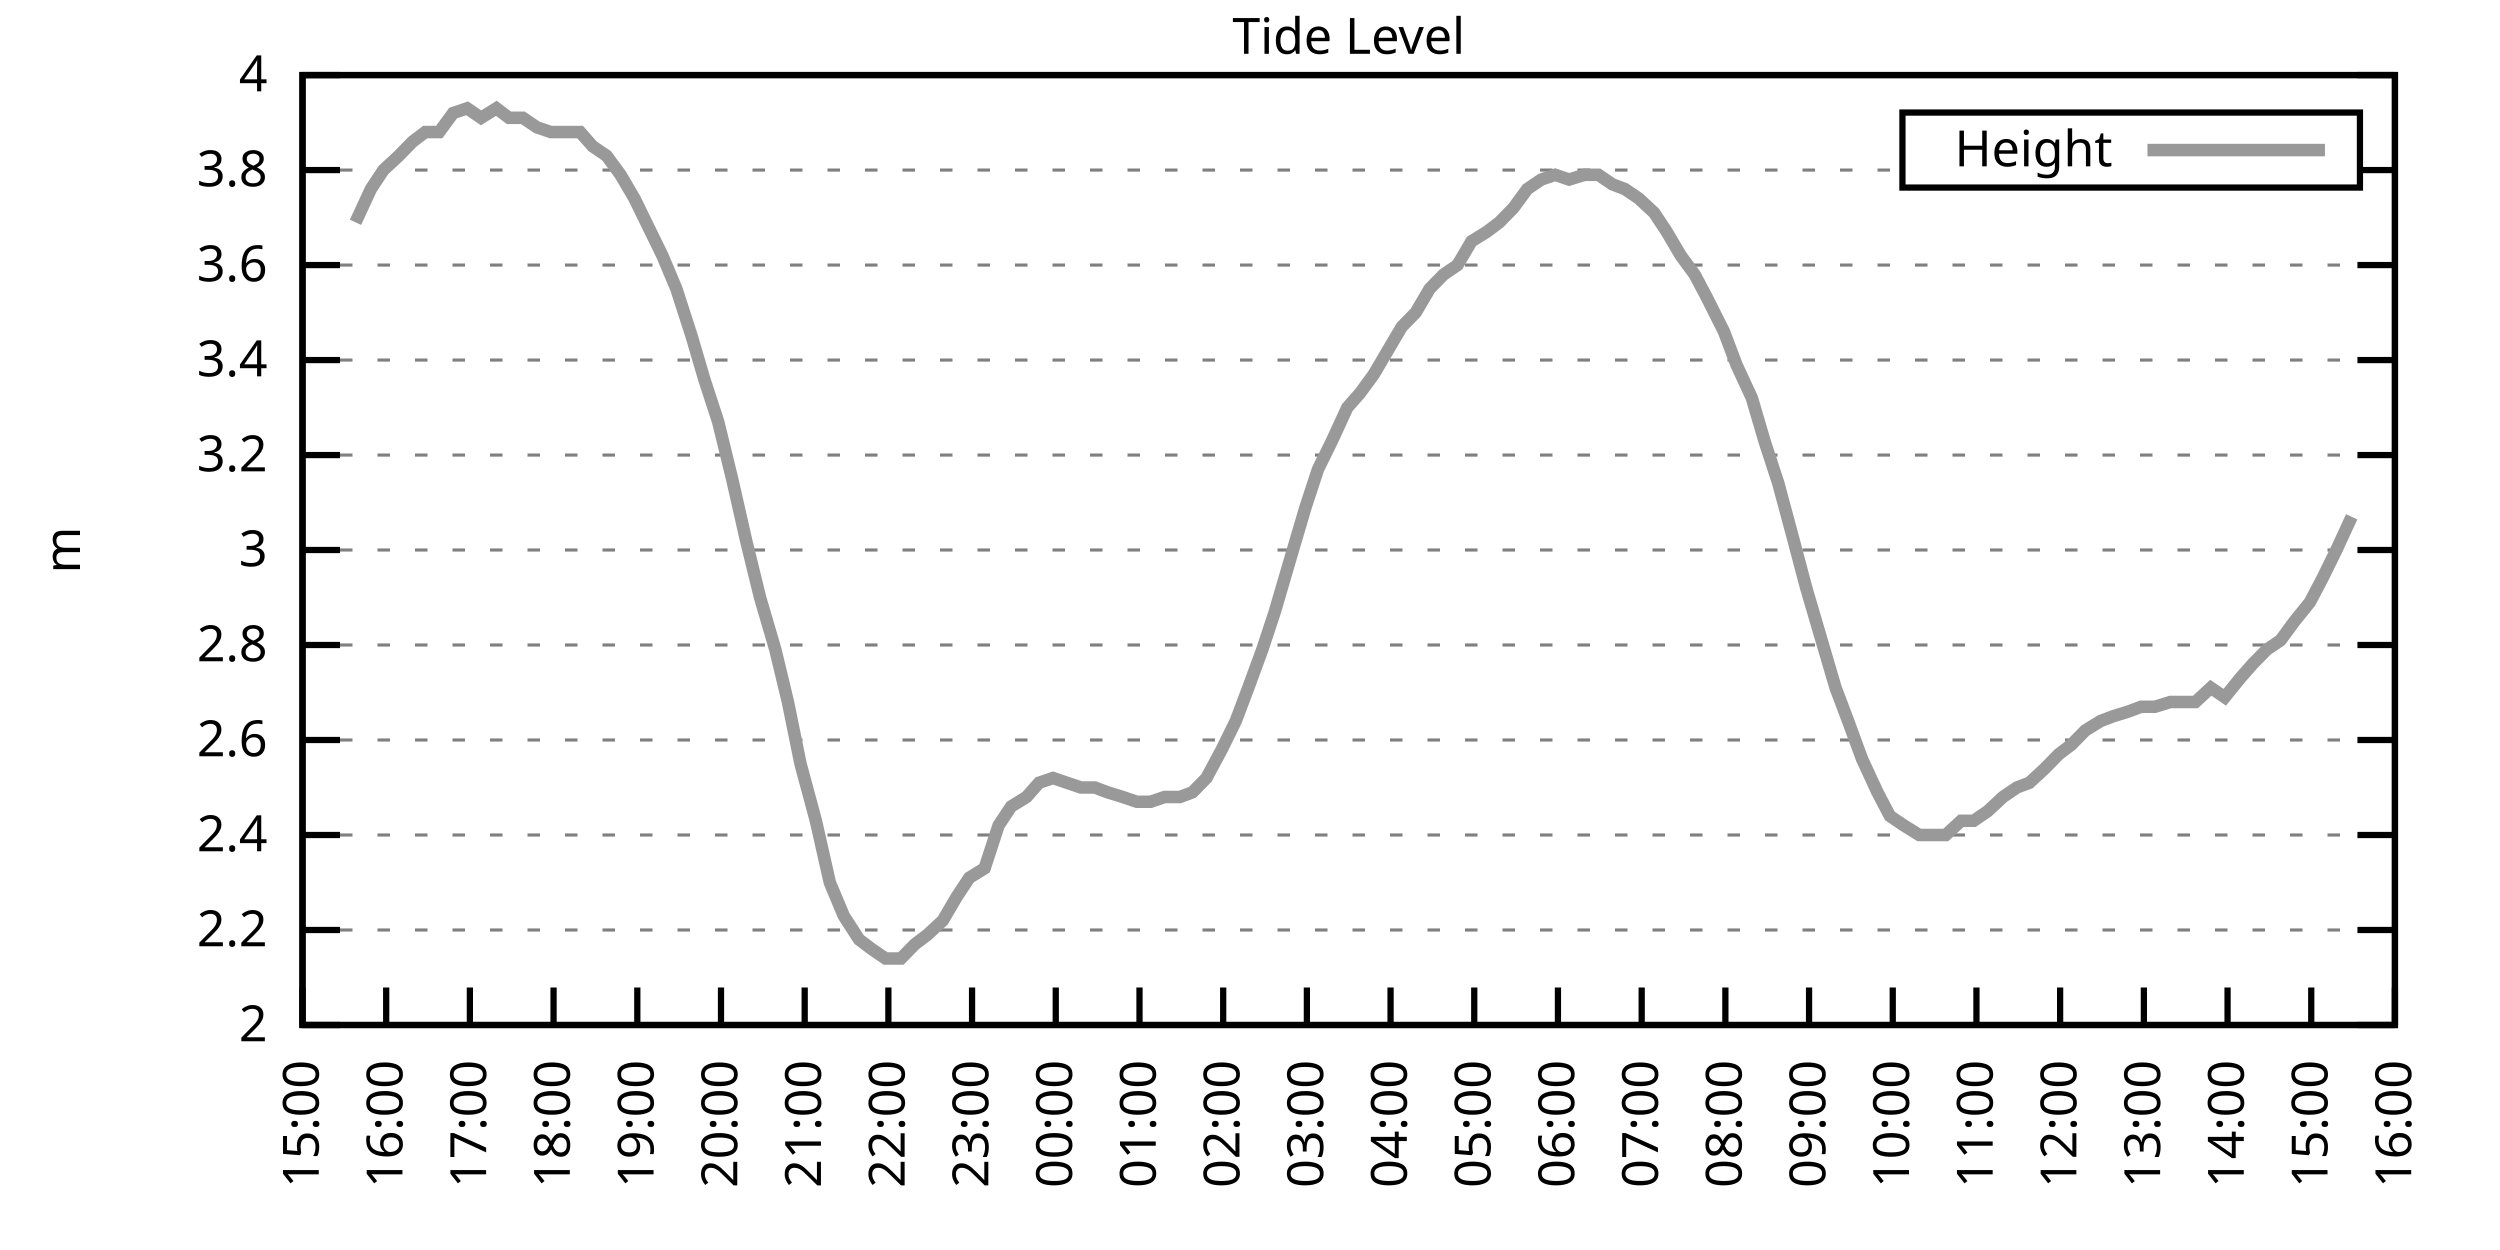
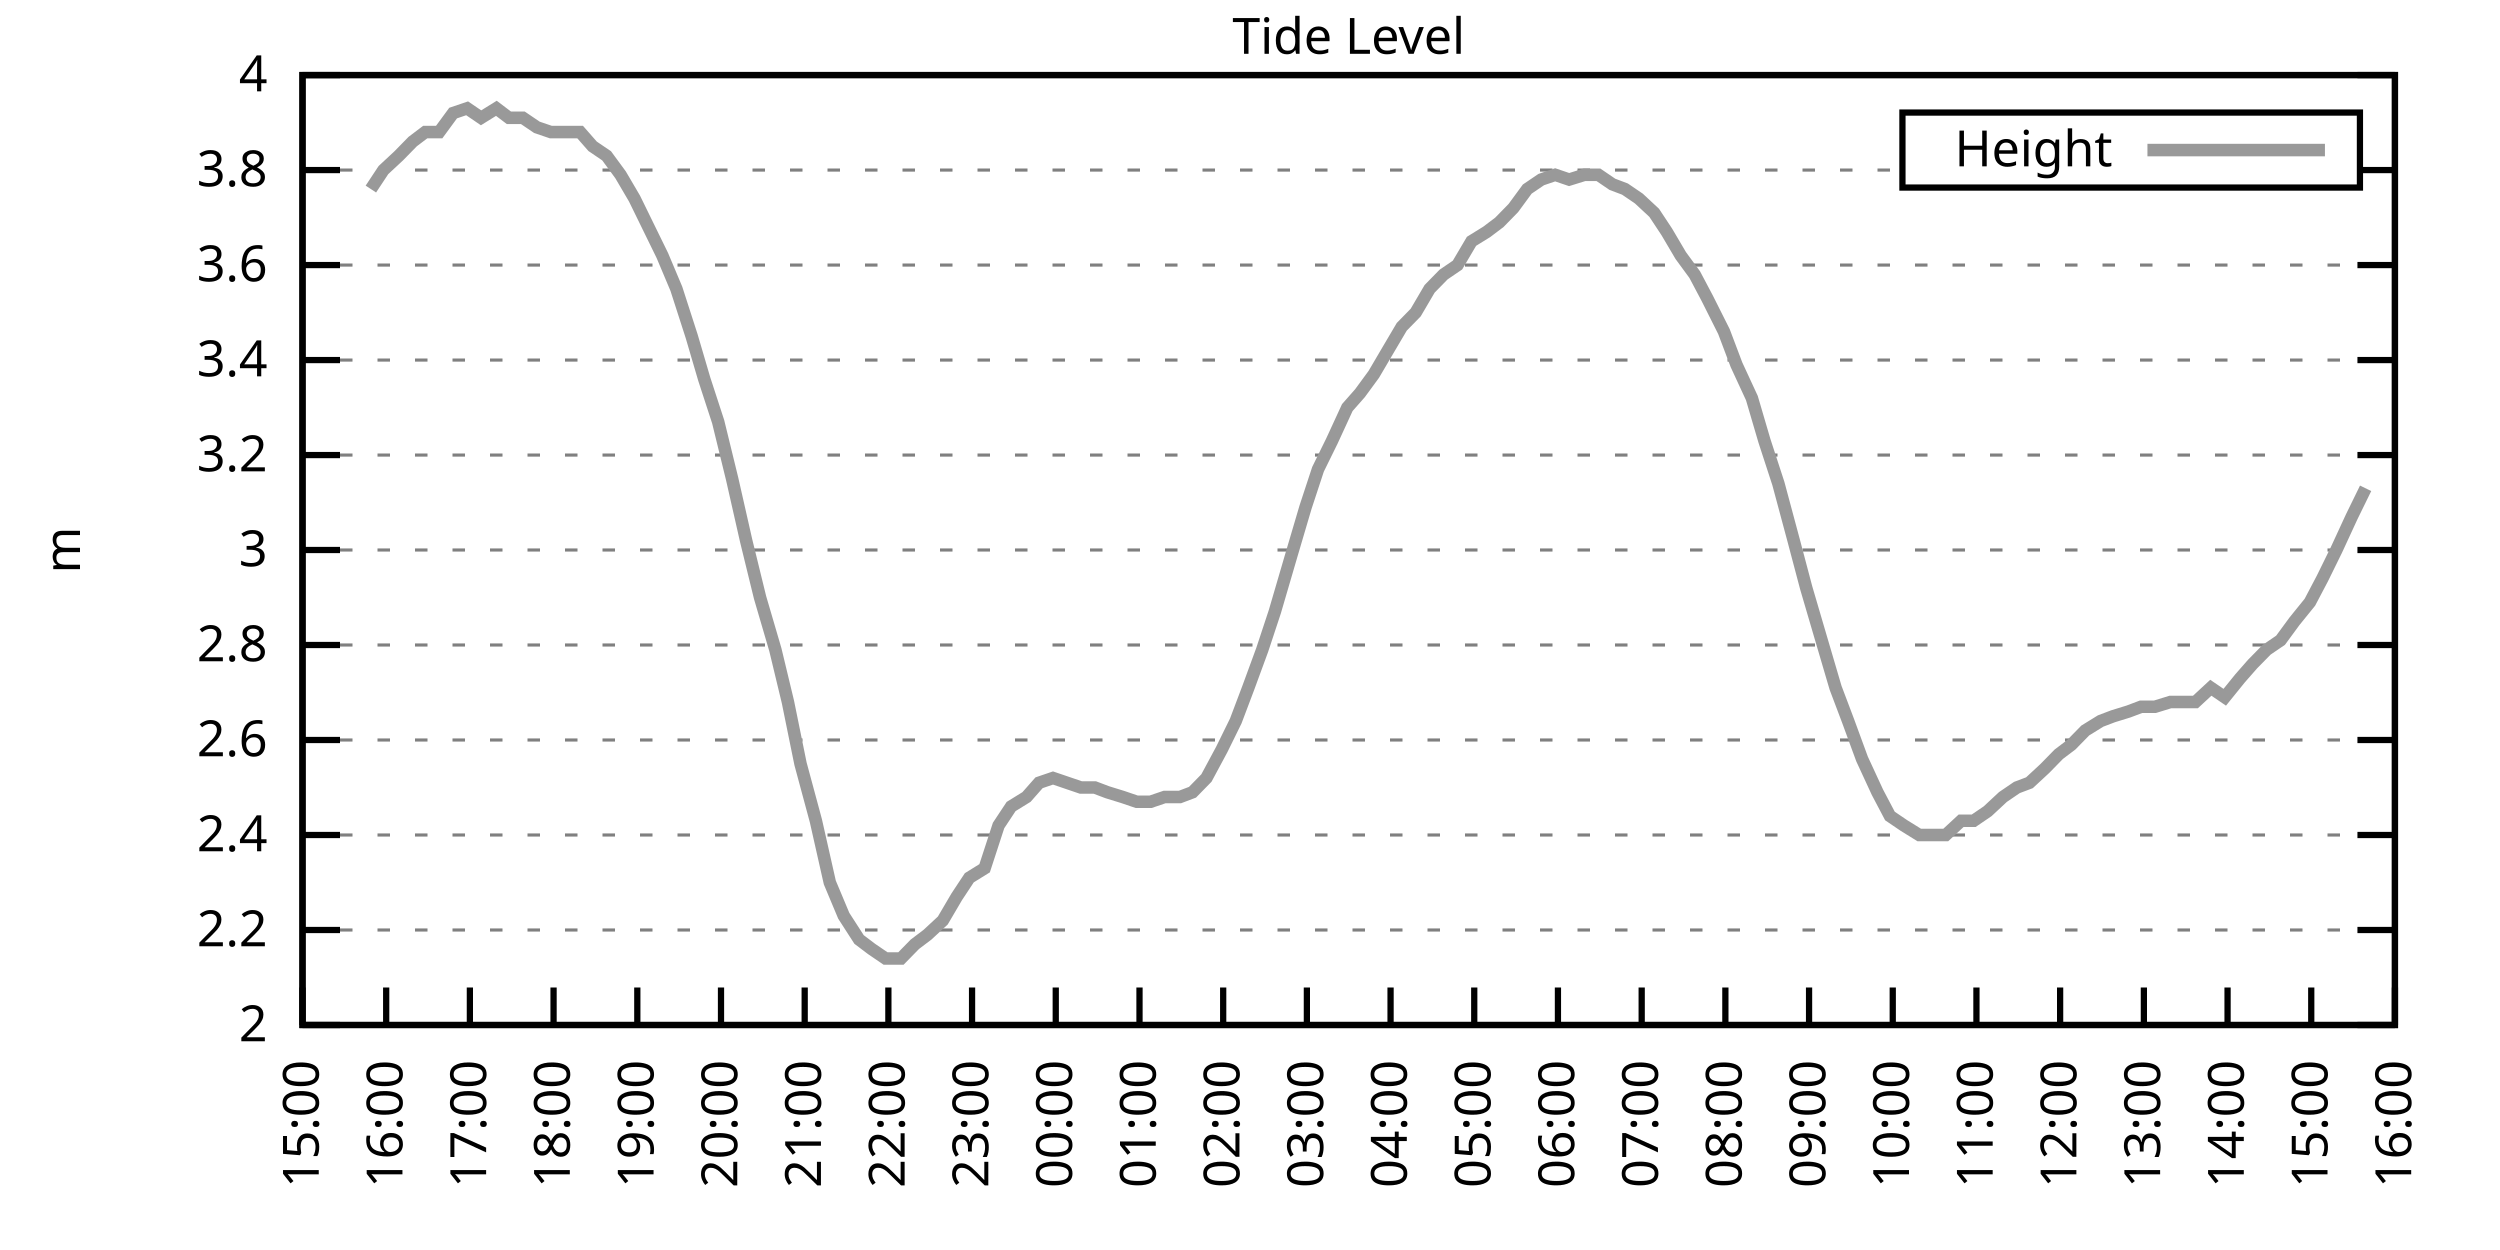
<svg xmlns="http://www.w3.org/2000/svg" xmlns:xlink="http://www.w3.org/1999/xlink" width="400" height="200" viewBox="0 0 400 200">
  <g id="gnuplot_canvas">
    <rect x="0" y="0" width="400" height="200" fill="none" />
    <defs>
      <circle id="gpDot" r="0.5" stroke-width="0.5" stroke="currentColor" />
      <path id="gpPt0" stroke-width="0.333" stroke="currentColor" d="M-1,0 h2 M0,-1 v2" />
      <path id="gpPt1" stroke-width="0.333" stroke="currentColor" d="M-1,-1 L1,1 M1,-1 L-1,1" />
      <path id="gpPt2" stroke-width="0.333" stroke="currentColor" d="M-1,0 L1,0 M0,-1 L0,1 M-1,-1 L1,1 M-1,1 L1,-1" />
      <rect id="gpPt3" stroke-width="0.333" stroke="currentColor" x="-1" y="-1" width="2" height="2" />
      <rect id="gpPt4" stroke-width="0.333" stroke="currentColor" fill="currentColor" x="-1" y="-1" width="2" height="2" />
      <circle id="gpPt5" stroke-width="0.333" stroke="currentColor" cx="0" cy="0" r="1" />
      <use xlink:href="#gpPt5" id="gpPt6" fill="currentColor" stroke="none" />
      <path id="gpPt7" stroke-width="0.333" stroke="currentColor" d="M0,-1.33 L-1.33,0.67 L1.33,0.67 z" />
      <use xlink:href="#gpPt7" id="gpPt8" fill="currentColor" stroke="none" />
      <use xlink:href="#gpPt7" id="gpPt9" stroke="currentColor" transform="rotate(180)" />
      <use xlink:href="#gpPt9" id="gpPt10" fill="currentColor" stroke="none" />
      <use xlink:href="#gpPt3" id="gpPt11" stroke="currentColor" transform="rotate(45)" />
      <use xlink:href="#gpPt11" id="gpPt12" fill="currentColor" stroke="none" />
      <path id="gpPt13" stroke-width="0.333" stroke="currentColor" d="M0,1.330 L1.265,0.411 L0.782,-1.067 L-0.782,-1.076 L-1.265,0.411 z" />
      <use xlink:href="#gpPt13" id="gpPt14" fill="currentColor" stroke="none" />
      <filter id="textbox" filterUnits="objectBoundingBox" x="0" y="0" height="1" width="1">
        <feFlood flood-color="white" flood-opacity="1" result="bgnd" />
        <feComposite in="SourceGraphic" in2="bgnd" operator="atop" />
      </filter>
      <filter id="greybox" filterUnits="objectBoundingBox" x="0" y="0" height="1" width="1">
        <feFlood flood-color="lightgrey" flood-opacity="1" result="grey" />
        <feComposite in="SourceGraphic" in2="grey" operator="atop" />
      </filter>
    </defs>
    <g fill="none" color="white" stroke="currentColor" stroke-width="1.00" stroke-linecap="butt" stroke-linejoin="miter">
</g>
    <g fill="none" color="black" stroke="currentColor" stroke-width="1.00" stroke-linecap="butt" stroke-linejoin="miter">
      <g stroke="none" shape-rendering="crispEdges">
        <polygon fill="rgb(255, 255, 255)" points="48.40,164.00 383.18,164.00 383.18,12.02 48.40,12.02 " />
      </g>
    </g>
    <g fill="none" color="black" stroke="currentColor" stroke-width="1.00" stroke-linecap="butt" stroke-linejoin="miter">
</g>
    <g fill="none" color="black" stroke="black" stroke-width="0.50" stroke-linecap="butt" stroke-linejoin="miter">
</g>
    <g fill="none" color="gray" stroke="currentColor" stroke-width="0.50" stroke-linecap="butt" stroke-linejoin="miter">
      <path stroke="gray" stroke-dasharray="2,4" class="gridline" d="M48.40,164.00 L383.19,164.00  " />
    </g>
    <g fill="none" color="gray" stroke="gray" stroke-width="1.00" stroke-linecap="butt" stroke-linejoin="miter">
</g>
    <g fill="none" color="black" stroke="currentColor" stroke-width="1.00" stroke-linecap="butt" stroke-linejoin="miter">
      <path stroke="black" d="M48.40,164.00 L54.40,164.00 M383.19,164.00 L377.19,164.00  " />
      <g transform="translate(42.80,166.60)" stroke="none" fill="black" font-family="Sans" font-size="8.00" text-anchor="end">
        <text>
          <tspan font-family="Sans"> 2</tspan>
        </text>
      </g>
    </g>
    <g fill="none" color="black" stroke="currentColor" stroke-width="1.00" stroke-linecap="butt" stroke-linejoin="miter">
</g>
    <g fill="none" color="black" stroke="black" stroke-width="0.50" stroke-linecap="butt" stroke-linejoin="miter">
</g>
    <g fill="none" color="gray" stroke="currentColor" stroke-width="0.50" stroke-linecap="butt" stroke-linejoin="miter">
      <path stroke="gray" stroke-dasharray="2,4" class="gridline" d="M48.40,148.80 L383.19,148.80  " />
    </g>
    <g fill="none" color="gray" stroke="gray" stroke-width="1.00" stroke-linecap="butt" stroke-linejoin="miter">
</g>
    <g fill="none" color="black" stroke="currentColor" stroke-width="1.00" stroke-linecap="butt" stroke-linejoin="miter">
      <path stroke="black" d="M48.40,148.80 L54.40,148.80 M383.19,148.80 L377.19,148.80  " />
      <g transform="translate(42.80,151.40)" stroke="none" fill="black" font-family="Sans" font-size="8.00" text-anchor="end">
        <text>
          <tspan font-family="Sans"> 2.2</tspan>
        </text>
      </g>
    </g>
    <g fill="none" color="black" stroke="currentColor" stroke-width="1.00" stroke-linecap="butt" stroke-linejoin="miter">
</g>
    <g fill="none" color="black" stroke="black" stroke-width="0.50" stroke-linecap="butt" stroke-linejoin="miter">
</g>
    <g fill="none" color="gray" stroke="currentColor" stroke-width="0.50" stroke-linecap="butt" stroke-linejoin="miter">
      <path stroke="gray" stroke-dasharray="2,4" class="gridline" d="M48.40,133.60 L383.19,133.60  " />
    </g>
    <g fill="none" color="gray" stroke="gray" stroke-width="1.00" stroke-linecap="butt" stroke-linejoin="miter">
</g>
    <g fill="none" color="black" stroke="currentColor" stroke-width="1.00" stroke-linecap="butt" stroke-linejoin="miter">
      <path stroke="black" d="M48.40,133.60 L54.40,133.60 M383.19,133.60 L377.19,133.60  " />
      <g transform="translate(42.80,136.20)" stroke="none" fill="black" font-family="Sans" font-size="8.00" text-anchor="end">
        <text>
          <tspan font-family="Sans"> 2.4</tspan>
        </text>
      </g>
    </g>
    <g fill="none" color="black" stroke="currentColor" stroke-width="1.00" stroke-linecap="butt" stroke-linejoin="miter">
</g>
    <g fill="none" color="black" stroke="black" stroke-width="0.50" stroke-linecap="butt" stroke-linejoin="miter">
</g>
    <g fill="none" color="gray" stroke="currentColor" stroke-width="0.50" stroke-linecap="butt" stroke-linejoin="miter">
      <path stroke="gray" stroke-dasharray="2,4" class="gridline" d="M48.40,118.40 L383.19,118.40  " />
    </g>
    <g fill="none" color="gray" stroke="gray" stroke-width="1.00" stroke-linecap="butt" stroke-linejoin="miter">
</g>
    <g fill="none" color="black" stroke="currentColor" stroke-width="1.00" stroke-linecap="butt" stroke-linejoin="miter">
      <path stroke="black" d="M48.40,118.40 L54.40,118.40 M383.19,118.40 L377.19,118.40  " />
      <g transform="translate(42.80,121.00)" stroke="none" fill="black" font-family="Sans" font-size="8.00" text-anchor="end">
        <text>
          <tspan font-family="Sans"> 2.6</tspan>
        </text>
      </g>
    </g>
    <g fill="none" color="black" stroke="currentColor" stroke-width="1.00" stroke-linecap="butt" stroke-linejoin="miter">
</g>
    <g fill="none" color="black" stroke="black" stroke-width="0.50" stroke-linecap="butt" stroke-linejoin="miter">
</g>
    <g fill="none" color="gray" stroke="currentColor" stroke-width="0.50" stroke-linecap="butt" stroke-linejoin="miter">
      <path stroke="gray" stroke-dasharray="2,4" class="gridline" d="M48.40,103.20 L383.19,103.20  " />
    </g>
    <g fill="none" color="gray" stroke="gray" stroke-width="1.00" stroke-linecap="butt" stroke-linejoin="miter">
</g>
    <g fill="none" color="black" stroke="currentColor" stroke-width="1.00" stroke-linecap="butt" stroke-linejoin="miter">
      <path stroke="black" d="M48.40,103.20 L54.40,103.20 M383.19,103.20 L377.19,103.20  " />
      <g transform="translate(42.80,105.80)" stroke="none" fill="black" font-family="Sans" font-size="8.00" text-anchor="end">
        <text>
          <tspan font-family="Sans"> 2.8</tspan>
        </text>
      </g>
    </g>
    <g fill="none" color="black" stroke="currentColor" stroke-width="1.00" stroke-linecap="butt" stroke-linejoin="miter">
</g>
    <g fill="none" color="black" stroke="black" stroke-width="0.50" stroke-linecap="butt" stroke-linejoin="miter">
</g>
    <g fill="none" color="gray" stroke="currentColor" stroke-width="0.50" stroke-linecap="butt" stroke-linejoin="miter">
      <path stroke="gray" stroke-dasharray="2,4" class="gridline" d="M48.40,88.00 L383.19,88.00  " />
    </g>
    <g fill="none" color="gray" stroke="gray" stroke-width="1.00" stroke-linecap="butt" stroke-linejoin="miter">
</g>
    <g fill="none" color="black" stroke="currentColor" stroke-width="1.00" stroke-linecap="butt" stroke-linejoin="miter">
      <path stroke="black" d="M48.40,88.00 L54.40,88.00 M383.19,88.00 L377.19,88.00  " />
      <g transform="translate(42.80,90.60)" stroke="none" fill="black" font-family="Sans" font-size="8.00" text-anchor="end">
        <text>
          <tspan font-family="Sans"> 3</tspan>
        </text>
      </g>
    </g>
    <g fill="none" color="black" stroke="currentColor" stroke-width="1.00" stroke-linecap="butt" stroke-linejoin="miter">
</g>
    <g fill="none" color="black" stroke="black" stroke-width="0.50" stroke-linecap="butt" stroke-linejoin="miter">
</g>
    <g fill="none" color="gray" stroke="currentColor" stroke-width="0.50" stroke-linecap="butt" stroke-linejoin="miter">
      <path stroke="gray" stroke-dasharray="2,4" class="gridline" d="M48.40,72.81 L383.19,72.81  " />
    </g>
    <g fill="none" color="gray" stroke="gray" stroke-width="1.00" stroke-linecap="butt" stroke-linejoin="miter">
</g>
    <g fill="none" color="black" stroke="currentColor" stroke-width="1.00" stroke-linecap="butt" stroke-linejoin="miter">
      <path stroke="black" d="M48.40,72.81 L54.40,72.81 M383.19,72.81 L377.19,72.81  " />
      <g transform="translate(42.80,75.41)" stroke="none" fill="black" font-family="Sans" font-size="8.00" text-anchor="end">
        <text>
          <tspan font-family="Sans"> 3.2</tspan>
        </text>
      </g>
    </g>
    <g fill="none" color="black" stroke="currentColor" stroke-width="1.00" stroke-linecap="butt" stroke-linejoin="miter">
</g>
    <g fill="none" color="black" stroke="black" stroke-width="0.50" stroke-linecap="butt" stroke-linejoin="miter">
</g>
    <g fill="none" color="gray" stroke="currentColor" stroke-width="0.50" stroke-linecap="butt" stroke-linejoin="miter">
      <path stroke="gray" stroke-dasharray="2,4" class="gridline" d="M48.40,57.61 L383.19,57.61  " />
    </g>
    <g fill="none" color="gray" stroke="gray" stroke-width="1.00" stroke-linecap="butt" stroke-linejoin="miter">
</g>
    <g fill="none" color="black" stroke="currentColor" stroke-width="1.00" stroke-linecap="butt" stroke-linejoin="miter">
      <path stroke="black" d="M48.40,57.61 L54.40,57.61 M383.19,57.61 L377.19,57.61  " />
      <g transform="translate(42.80,60.21)" stroke="none" fill="black" font-family="Sans" font-size="8.00" text-anchor="end">
        <text>
          <tspan font-family="Sans"> 3.4</tspan>
        </text>
      </g>
    </g>
    <g fill="none" color="black" stroke="currentColor" stroke-width="1.00" stroke-linecap="butt" stroke-linejoin="miter">
</g>
    <g fill="none" color="black" stroke="black" stroke-width="0.50" stroke-linecap="butt" stroke-linejoin="miter">
</g>
    <g fill="none" color="gray" stroke="currentColor" stroke-width="0.50" stroke-linecap="butt" stroke-linejoin="miter">
      <path stroke="gray" stroke-dasharray="2,4" class="gridline" d="M48.40,42.41 L383.19,42.41  " />
    </g>
    <g fill="none" color="gray" stroke="gray" stroke-width="1.00" stroke-linecap="butt" stroke-linejoin="miter">
</g>
    <g fill="none" color="black" stroke="currentColor" stroke-width="1.00" stroke-linecap="butt" stroke-linejoin="miter">
      <path stroke="black" d="M48.40,42.41 L54.40,42.41 M383.19,42.41 L377.19,42.41  " />
      <g transform="translate(42.80,45.01)" stroke="none" fill="black" font-family="Sans" font-size="8.00" text-anchor="end">
        <text>
          <tspan font-family="Sans"> 3.6</tspan>
        </text>
      </g>
    </g>
    <g fill="none" color="black" stroke="currentColor" stroke-width="1.00" stroke-linecap="butt" stroke-linejoin="miter">
</g>
    <g fill="none" color="black" stroke="black" stroke-width="0.50" stroke-linecap="butt" stroke-linejoin="miter">
</g>
    <g fill="none" color="gray" stroke="currentColor" stroke-width="0.50" stroke-linecap="butt" stroke-linejoin="miter">
      <path stroke="gray" stroke-dasharray="2,4" class="gridline" d="M48.40,27.21 L304.39,27.21 M377.59,27.21 L383.19,27.21  " />
    </g>
    <g fill="none" color="gray" stroke="gray" stroke-width="1.00" stroke-linecap="butt" stroke-linejoin="miter">
</g>
    <g fill="none" color="black" stroke="currentColor" stroke-width="1.00" stroke-linecap="butt" stroke-linejoin="miter">
      <path stroke="black" d="M48.40,27.21 L54.40,27.21 M383.19,27.21 L377.19,27.21  " />
      <g transform="translate(42.80,29.81)" stroke="none" fill="black" font-family="Sans" font-size="8.00" text-anchor="end">
        <text>
          <tspan font-family="Sans"> 3.8</tspan>
        </text>
      </g>
    </g>
    <g fill="none" color="black" stroke="currentColor" stroke-width="1.00" stroke-linecap="butt" stroke-linejoin="miter">
</g>
    <g fill="none" color="black" stroke="black" stroke-width="0.50" stroke-linecap="butt" stroke-linejoin="miter">
</g>
    <g fill="none" color="gray" stroke="currentColor" stroke-width="0.50" stroke-linecap="butt" stroke-linejoin="miter">
      <path stroke="gray" stroke-dasharray="2,4" class="gridline" d="M48.40,12.01 L383.19,12.01  " />
    </g>
    <g fill="none" color="gray" stroke="gray" stroke-width="1.00" stroke-linecap="butt" stroke-linejoin="miter">
</g>
    <g fill="none" color="black" stroke="currentColor" stroke-width="1.00" stroke-linecap="butt" stroke-linejoin="miter">
      <path stroke="black" d="M48.40,12.01 L54.40,12.01 M383.19,12.01 L377.19,12.01  " />
      <g transform="translate(42.80,14.61)" stroke="none" fill="black" font-family="Sans" font-size="8.00" text-anchor="end">
        <text>
          <tspan font-family="Sans"> 4</tspan>
        </text>
      </g>
    </g>
    <g fill="none" color="black" stroke="currentColor" stroke-width="1.00" stroke-linecap="butt" stroke-linejoin="miter">
      <path stroke="black" d="M48.40,164.00 L48.40,158.00  " />
      <g transform="translate(51.00,169.60) rotate(270.00)" stroke="none" fill="black" font-family="Sans" font-size="8.00" text-anchor="end">
        <text>
          <tspan font-family="Sans">15:00</tspan>
        </text>
      </g>
    </g>
    <g fill="none" color="black" stroke="currentColor" stroke-width="1.00" stroke-linecap="butt" stroke-linejoin="miter">
      <path stroke="black" d="M61.79,164.00 L61.79,158.00  " />
      <g transform="translate(64.39,169.60) rotate(270.00)" stroke="none" fill="black" font-family="Sans" font-size="8.00" text-anchor="end">
        <text>
          <tspan font-family="Sans">16:00</tspan>
        </text>
      </g>
    </g>
    <g fill="none" color="black" stroke="currentColor" stroke-width="1.00" stroke-linecap="butt" stroke-linejoin="miter">
      <path stroke="black" d="M75.18,164.00 L75.18,158.00  " />
      <g transform="translate(77.78,169.60) rotate(270.00)" stroke="none" fill="black" font-family="Sans" font-size="8.00" text-anchor="end">
        <text>
          <tspan font-family="Sans">17:00</tspan>
        </text>
      </g>
    </g>
    <g fill="none" color="black" stroke="currentColor" stroke-width="1.00" stroke-linecap="butt" stroke-linejoin="miter">
      <path stroke="black" d="M88.57,164.00 L88.57,158.00  " />
      <g transform="translate(91.17,169.60) rotate(270.00)" stroke="none" fill="black" font-family="Sans" font-size="8.00" text-anchor="end">
        <text>
          <tspan font-family="Sans">18:00</tspan>
        </text>
      </g>
    </g>
    <g fill="none" color="black" stroke="currentColor" stroke-width="1.00" stroke-linecap="butt" stroke-linejoin="miter">
      <path stroke="black" d="M101.97,164.00 L101.97,158.00  " />
      <g transform="translate(104.57,169.60) rotate(270.00)" stroke="none" fill="black" font-family="Sans" font-size="8.00" text-anchor="end">
        <text>
          <tspan font-family="Sans">19:00</tspan>
        </text>
      </g>
    </g>
    <g fill="none" color="black" stroke="currentColor" stroke-width="1.00" stroke-linecap="butt" stroke-linejoin="miter">
      <path stroke="black" d="M115.36,164.00 L115.36,158.00  " />
      <g transform="translate(117.96,169.60) rotate(270.00)" stroke="none" fill="black" font-family="Sans" font-size="8.00" text-anchor="end">
        <text>
          <tspan font-family="Sans">20:00</tspan>
        </text>
      </g>
    </g>
    <g fill="none" color="black" stroke="currentColor" stroke-width="1.00" stroke-linecap="butt" stroke-linejoin="miter">
      <path stroke="black" d="M128.75,164.00 L128.75,158.00  " />
      <g transform="translate(131.35,169.60) rotate(270.00)" stroke="none" fill="black" font-family="Sans" font-size="8.00" text-anchor="end">
        <text>
          <tspan font-family="Sans">21:00</tspan>
        </text>
      </g>
    </g>
    <g fill="none" color="black" stroke="currentColor" stroke-width="1.00" stroke-linecap="butt" stroke-linejoin="miter">
      <path stroke="black" d="M142.14,164.00 L142.14,158.00  " />
      <g transform="translate(144.74,169.60) rotate(270.00)" stroke="none" fill="black" font-family="Sans" font-size="8.00" text-anchor="end">
        <text>
          <tspan font-family="Sans">22:00</tspan>
        </text>
      </g>
    </g>
    <g fill="none" color="black" stroke="currentColor" stroke-width="1.00" stroke-linecap="butt" stroke-linejoin="miter">
      <path stroke="black" d="M155.53,164.00 L155.53,158.00  " />
      <g transform="translate(158.13,169.60) rotate(270.00)" stroke="none" fill="black" font-family="Sans" font-size="8.00" text-anchor="end">
        <text>
          <tspan font-family="Sans">23:00</tspan>
        </text>
      </g>
    </g>
    <g fill="none" color="black" stroke="currentColor" stroke-width="1.00" stroke-linecap="butt" stroke-linejoin="miter">
      <path stroke="black" d="M168.92,164.00 L168.92,158.00  " />
      <g transform="translate(171.52,169.60) rotate(270.00)" stroke="none" fill="black" font-family="Sans" font-size="8.00" text-anchor="end">
        <text>
          <tspan font-family="Sans">00:00</tspan>
        </text>
      </g>
    </g>
    <g fill="none" color="black" stroke="currentColor" stroke-width="1.00" stroke-linecap="butt" stroke-linejoin="miter">
      <path stroke="black" d="M182.32,164.00 L182.32,158.00  " />
      <g transform="translate(184.92,169.60) rotate(270.00)" stroke="none" fill="black" font-family="Sans" font-size="8.00" text-anchor="end">
        <text>
          <tspan font-family="Sans">01:00</tspan>
        </text>
      </g>
    </g>
    <g fill="none" color="black" stroke="currentColor" stroke-width="1.00" stroke-linecap="butt" stroke-linejoin="miter">
      <path stroke="black" d="M195.71,164.00 L195.71,158.00  " />
      <g transform="translate(198.31,169.60) rotate(270.00)" stroke="none" fill="black" font-family="Sans" font-size="8.00" text-anchor="end">
        <text>
          <tspan font-family="Sans">02:00</tspan>
        </text>
      </g>
    </g>
    <g fill="none" color="black" stroke="currentColor" stroke-width="1.00" stroke-linecap="butt" stroke-linejoin="miter">
      <path stroke="black" d="M209.10,164.00 L209.10,158.00  " />
      <g transform="translate(211.70,169.60) rotate(270.00)" stroke="none" fill="black" font-family="Sans" font-size="8.00" text-anchor="end">
        <text>
          <tspan font-family="Sans">03:00</tspan>
        </text>
      </g>
    </g>
    <g fill="none" color="black" stroke="currentColor" stroke-width="1.00" stroke-linecap="butt" stroke-linejoin="miter">
      <path stroke="black" d="M222.49,164.00 L222.49,158.00  " />
      <g transform="translate(225.09,169.60) rotate(270.00)" stroke="none" fill="black" font-family="Sans" font-size="8.00" text-anchor="end">
        <text>
          <tspan font-family="Sans">04:00</tspan>
        </text>
      </g>
    </g>
    <g fill="none" color="black" stroke="currentColor" stroke-width="1.00" stroke-linecap="butt" stroke-linejoin="miter">
      <path stroke="black" d="M235.88,164.00 L235.88,158.00  " />
      <g transform="translate(238.48,169.60) rotate(270.00)" stroke="none" fill="black" font-family="Sans" font-size="8.00" text-anchor="end">
        <text>
          <tspan font-family="Sans">05:00</tspan>
        </text>
      </g>
    </g>
    <g fill="none" color="black" stroke="currentColor" stroke-width="1.00" stroke-linecap="butt" stroke-linejoin="miter">
      <path stroke="black" d="M249.27,164.00 L249.27,158.00  " />
      <g transform="translate(251.87,169.60) rotate(270.00)" stroke="none" fill="black" font-family="Sans" font-size="8.00" text-anchor="end">
        <text>
          <tspan font-family="Sans">06:00</tspan>
        </text>
      </g>
    </g>
    <g fill="none" color="black" stroke="currentColor" stroke-width="1.00" stroke-linecap="butt" stroke-linejoin="miter">
      <path stroke="black" d="M262.67,164.00 L262.67,158.00  " />
      <g transform="translate(265.27,169.60) rotate(270.00)" stroke="none" fill="black" font-family="Sans" font-size="8.00" text-anchor="end">
        <text>
          <tspan font-family="Sans">07:00</tspan>
        </text>
      </g>
    </g>
    <g fill="none" color="black" stroke="currentColor" stroke-width="1.00" stroke-linecap="butt" stroke-linejoin="miter">
      <path stroke="black" d="M276.06,164.00 L276.06,158.00  " />
      <g transform="translate(278.66,169.60) rotate(270.00)" stroke="none" fill="black" font-family="Sans" font-size="8.00" text-anchor="end">
        <text>
          <tspan font-family="Sans">08:00</tspan>
        </text>
      </g>
    </g>
    <g fill="none" color="black" stroke="currentColor" stroke-width="1.00" stroke-linecap="butt" stroke-linejoin="miter">
      <path stroke="black" d="M289.45,164.00 L289.45,158.00  " />
      <g transform="translate(292.05,169.60) rotate(270.00)" stroke="none" fill="black" font-family="Sans" font-size="8.00" text-anchor="end">
        <text>
          <tspan font-family="Sans">09:00</tspan>
        </text>
      </g>
    </g>
    <g fill="none" color="black" stroke="currentColor" stroke-width="1.00" stroke-linecap="butt" stroke-linejoin="miter">
      <path stroke="black" d="M302.84,164.00 L302.84,158.00  " />
      <g transform="translate(305.44,169.60) rotate(270.00)" stroke="none" fill="black" font-family="Sans" font-size="8.00" text-anchor="end">
        <text>
          <tspan font-family="Sans">10:00</tspan>
        </text>
      </g>
    </g>
    <g fill="none" color="black" stroke="currentColor" stroke-width="1.00" stroke-linecap="butt" stroke-linejoin="miter">
      <path stroke="black" d="M316.23,164.00 L316.23,158.00  " />
      <g transform="translate(318.83,169.60) rotate(270.00)" stroke="none" fill="black" font-family="Sans" font-size="8.00" text-anchor="end">
        <text>
          <tspan font-family="Sans">11:00</tspan>
        </text>
      </g>
    </g>
    <g fill="none" color="black" stroke="currentColor" stroke-width="1.00" stroke-linecap="butt" stroke-linejoin="miter">
      <path stroke="black" d="M329.62,164.00 L329.62,158.00  " />
      <g transform="translate(332.22,169.60) rotate(270.00)" stroke="none" fill="black" font-family="Sans" font-size="8.00" text-anchor="end">
        <text>
          <tspan font-family="Sans">12:00</tspan>
        </text>
      </g>
    </g>
    <g fill="none" color="black" stroke="currentColor" stroke-width="1.00" stroke-linecap="butt" stroke-linejoin="miter">
      <path stroke="black" d="M343.02,164.00 L343.02,158.00  " />
      <g transform="translate(345.62,169.60) rotate(270.00)" stroke="none" fill="black" font-family="Sans" font-size="8.00" text-anchor="end">
        <text>
          <tspan font-family="Sans">13:00</tspan>
        </text>
      </g>
    </g>
    <g fill="none" color="black" stroke="currentColor" stroke-width="1.00" stroke-linecap="butt" stroke-linejoin="miter">
      <path stroke="black" d="M356.41,164.00 L356.41,158.00  " />
      <g transform="translate(359.01,169.60) rotate(270.00)" stroke="none" fill="black" font-family="Sans" font-size="8.00" text-anchor="end">
        <text>
          <tspan font-family="Sans">14:00</tspan>
        </text>
      </g>
    </g>
    <g fill="none" color="black" stroke="currentColor" stroke-width="1.00" stroke-linecap="butt" stroke-linejoin="miter">
      <path stroke="black" d="M369.80,164.00 L369.80,158.00  " />
      <g transform="translate(372.40,169.60) rotate(270.00)" stroke="none" fill="black" font-family="Sans" font-size="8.00" text-anchor="end">
        <text>
          <tspan font-family="Sans">15:00</tspan>
        </text>
      </g>
    </g>
    <g fill="none" color="black" stroke="currentColor" stroke-width="1.00" stroke-linecap="butt" stroke-linejoin="miter">
      <path stroke="black" d="M383.19,164.00 L383.19,158.00  " />
      <g transform="translate(385.79,169.60) rotate(270.00)" stroke="none" fill="black" font-family="Sans" font-size="8.00" text-anchor="end">
        <text>
          <tspan font-family="Sans">16:00</tspan>
        </text>
      </g>
    </g>
    <g fill="none" color="black" stroke="currentColor" stroke-width="1.00" stroke-linecap="butt" stroke-linejoin="miter">
</g>
    <g fill="none" color="black" stroke="currentColor" stroke-width="1.00" stroke-linecap="butt" stroke-linejoin="miter">
      <path stroke="black" d="M48.40,12.01 L48.40,164.00 L383.19,164.00 L383.19,12.01 L48.40,12.01 Z  " />
    </g>
    <g fill="none" color="black" stroke="currentColor" stroke-width="1.00" stroke-linecap="butt" stroke-linejoin="miter">
</g>
    <g fill="none" color="black" stroke="currentColor" stroke-width="1.00" stroke-linecap="butt" stroke-linejoin="miter">
      <path stroke="black" d="M304.39,30.01 L304.39,18.01 L377.59,18.01 L377.59,30.01 L304.39,30.01 Z  " />
    </g>
    <g id="Tide_level_plot_1">
      <g fill="none" color="white" stroke="black" stroke-width="2.00" stroke-linecap="butt" stroke-linejoin="miter">
</g>
      <g fill="none" color="black" stroke="currentColor" stroke-width="2.00" stroke-linecap="butt" stroke-linejoin="miter">
        <g transform="translate(337.99,26.61)" stroke="none" fill="black" font-family="Sans" font-size="8.00" text-anchor="end">
          <text>
            <tspan font-family="Sans">Height</tspan>
          </text>
        </g>
      </g>
      <g fill="none" color="black" stroke="currentColor" stroke-width="2.00" stroke-linecap="butt" stroke-linejoin="miter">
-         <path stroke="rgb(153, 153, 153)" d="M343.59,24.01 L371.99,24.01 M56.88,35.57 L59.34,30.25 L61.35,27.21 L63.80,24.93 L66.03,22.65 L68.04,21.13   L70.27,21.13 L72.50,18.09 L74.74,17.33 L76.97,18.85 L79.42,17.33 L81.43,18.85 L83.66,18.85 L85.90,20.37   L88.13,21.13 L90.36,21.13 L92.82,21.13 L94.82,23.41 L97.06,24.93 L99.29,27.97 L101.52,31.77 L103.75,36.33   L105.98,40.89 L108.22,46.21 L110.67,53.81 L112.68,60.65 L114.91,67.49 L117.14,76.61 L119.38,86.49 L121.61,95.60   L124.06,103.96 L126.07,112.32 L128.08,122.20 L130.54,131.32 L132.77,141.20 L135.00,146.52 L137.45,150.32 L139.46,151.84   L141.69,153.36 L144.15,153.36 L146.38,151.08 L148.39,149.56 L150.85,147.28 L153.08,143.48 L155.09,140.44 L157.54,138.92   L159.77,132.08 L161.78,129.04 L164.24,127.52 L166.25,125.24 L168.48,124.48 L170.71,125.24 L172.94,126.00 L175.17,126.00   L177.18,126.76 L179.64,127.52 L181.87,128.28 L184.10,128.28 L186.33,127.52 L188.79,127.52 L190.80,126.76 L193.03,124.48   L195.48,119.92 L197.72,115.36 L199.73,110.04 L201.96,103.96 L203.97,97.88 L206.64,88.76 L208.88,81.17 L210.88,75.09   L213.12,70.53 L215.57,65.21 L217.58,62.93 L219.81,59.89 L222.04,56.09 L224.28,52.29 L226.51,50.01 L228.74,46.21   L230.97,43.93 L233.20,42.41 L235.44,38.61 L237.89,37.09 L239.90,35.57 L242.13,33.29 L244.36,30.25 L246.60,28.73   L248.83,27.97 L251.06,28.73 L253.51,27.97 L255.75,27.97 L257.98,29.49 L259.99,30.25 L262.22,31.77 L264.67,34.05   L266.68,37.09 L268.92,40.89 L271.15,43.93 L273.16,47.73 L275.83,53.05 L277.84,58.37 L280.30,63.69 L282.31,70.53   L284.54,77.37 L286.99,86.49 L289.00,94.08 L291.23,101.68 L293.69,110.04 L295.70,115.36 L297.93,121.44 L300.39,126.76   L302.39,130.56 L304.63,132.08 L307.08,133.60 L309.09,133.60 L311.32,133.60 L313.78,131.32 L315.79,131.32 L318.02,129.80   L320.47,127.52 L322.70,126.00 L324.71,125.24 L327.17,122.96 L329.40,120.68 L331.41,119.16 L333.64,116.88 L336.10,115.36   L338.10,114.60 L340.56,113.84 L342.57,113.08 L344.80,113.08 L347.26,112.32 L349.26,112.32 L351.27,112.32 L353.73,110.04   L355.96,111.56 L358.42,108.52 L360.42,106.24 L362.66,103.96 L364.89,102.44 L367.12,99.40 L369.58,96.36 L371.58,92.56   L373.82,88.00 L376.27,82.69  " />
+         <path stroke="rgb(153, 153, 153)" d="M343.59,24.01 L371.99,24.01 M59.34,30.25 L61.35,27.21 L63.80,24.93 L66.03,22.65 L68.04,21.13 L70.27,21.13   L72.50,18.09 L74.74,17.33 L76.97,18.85 L79.42,17.33 L81.43,18.85 L83.66,18.85 L85.90,20.37 L88.13,21.13   L90.36,21.13 L92.82,21.13 L94.82,23.41 L97.06,24.93 L99.29,27.97 L101.52,31.77 L103.75,36.33 L105.98,40.89   L108.22,46.21 L110.67,53.81 L112.68,60.65 L114.91,67.49 L117.14,76.61 L119.38,86.49 L121.61,95.60 L124.06,103.96   L126.07,112.32 L128.08,122.20 L130.54,131.32 L132.77,141.20 L135.00,146.52 L137.45,150.32 L139.46,151.84 L141.69,153.36   L144.15,153.36 L146.38,151.08 L148.39,149.56 L150.85,147.28 L153.08,143.48 L155.09,140.44 L157.54,138.92 L159.77,132.08   L161.78,129.04 L164.24,127.52 L166.25,125.24 L168.48,124.48 L170.71,125.24 L172.94,126.00 L175.17,126.00 L177.18,126.76   L179.64,127.52 L181.87,128.28 L184.10,128.28 L186.33,127.52 L188.79,127.52 L190.80,126.76 L193.03,124.48 L195.48,119.92   L197.72,115.36 L199.73,110.04 L201.96,103.96 L203.97,97.88 L206.64,88.76 L208.88,81.17 L210.88,75.09 L213.12,70.53   L215.57,65.21 L217.58,62.93 L219.81,59.89 L222.04,56.09 L224.28,52.29 L226.51,50.01 L228.74,46.21 L230.97,43.93   L233.20,42.41 L235.44,38.61 L237.89,37.09 L239.90,35.57 L242.13,33.29 L244.36,30.25 L246.60,28.73 L248.83,27.97   L251.06,28.73 L253.51,27.97 L255.75,27.97 L257.98,29.49 L259.99,30.25 L262.22,31.77 L264.67,34.05 L266.68,37.09   L268.92,40.89 L271.15,43.93 L273.16,47.73 L275.83,53.05 L277.84,58.37 L280.30,63.69 L282.31,70.53 L284.54,77.37   L286.99,86.49 L289.00,94.08 L291.23,101.68 L293.69,110.04 L295.70,115.36 L297.93,121.44 L300.39,126.76 L302.39,130.56   L304.63,132.08 L307.08,133.60 L309.09,133.60 L311.32,133.60 L313.78,131.32 L315.79,131.32 L318.02,129.80 L320.47,127.52   L322.70,126.00 L324.71,125.24 L327.17,122.96 L329.40,120.68 L331.41,119.16 L333.64,116.88 L336.10,115.36 L338.10,114.60   L340.56,113.84 L342.57,113.08 L344.80,113.08 L347.26,112.32 L349.26,112.32 L351.27,112.32 L353.73,110.04 L355.96,111.56   L358.42,108.52 L360.42,106.24 L362.66,103.96 L364.89,102.44 L367.12,99.40 L369.58,96.36 L371.58,92.56 L373.82,88.00   L376.27,82.69 L378.50,78.13  " />
      </g>
    </g>
    <g fill="none" color="black" stroke="currentColor" stroke-width="2.00" stroke-linecap="butt" stroke-linejoin="miter">
</g>
    <g fill="none" color="black" stroke="black" stroke-width="1.00" stroke-linecap="butt" stroke-linejoin="miter">
</g>
    <g fill="none" color="black" stroke="currentColor" stroke-width="1.00" stroke-linecap="butt" stroke-linejoin="miter">
      <path stroke="black" d="M48.40,12.01 L48.40,164.00 L383.19,164.00 L383.19,12.01 L48.40,12.01 Z  " />
      <g transform="translate(12.80,88.01) rotate(270.00)" stroke="none" fill="black" font-family="Sans" font-size="8.00" text-anchor="middle">
        <text>
          <tspan font-family="Sans">m</tspan>
        </text>
      </g>
    </g>
    <g fill="none" color="black" stroke="currentColor" stroke-width="1.00" stroke-linecap="butt" stroke-linejoin="miter">
</g>
    <g fill="none" color="black" stroke="currentColor" stroke-width="1.00" stroke-linecap="butt" stroke-linejoin="miter">
      <g transform="translate(215.79,8.61)" stroke="none" fill="black" font-family="Sans" font-size="8.00" text-anchor="middle">
        <text>
          <tspan font-family="Sans">Tide Level</tspan>
        </text>
      </g>
    </g>
    <g fill="none" color="black" stroke="currentColor" stroke-width="1.00" stroke-linecap="butt" stroke-linejoin="miter">
</g>
  </g>
</svg>
